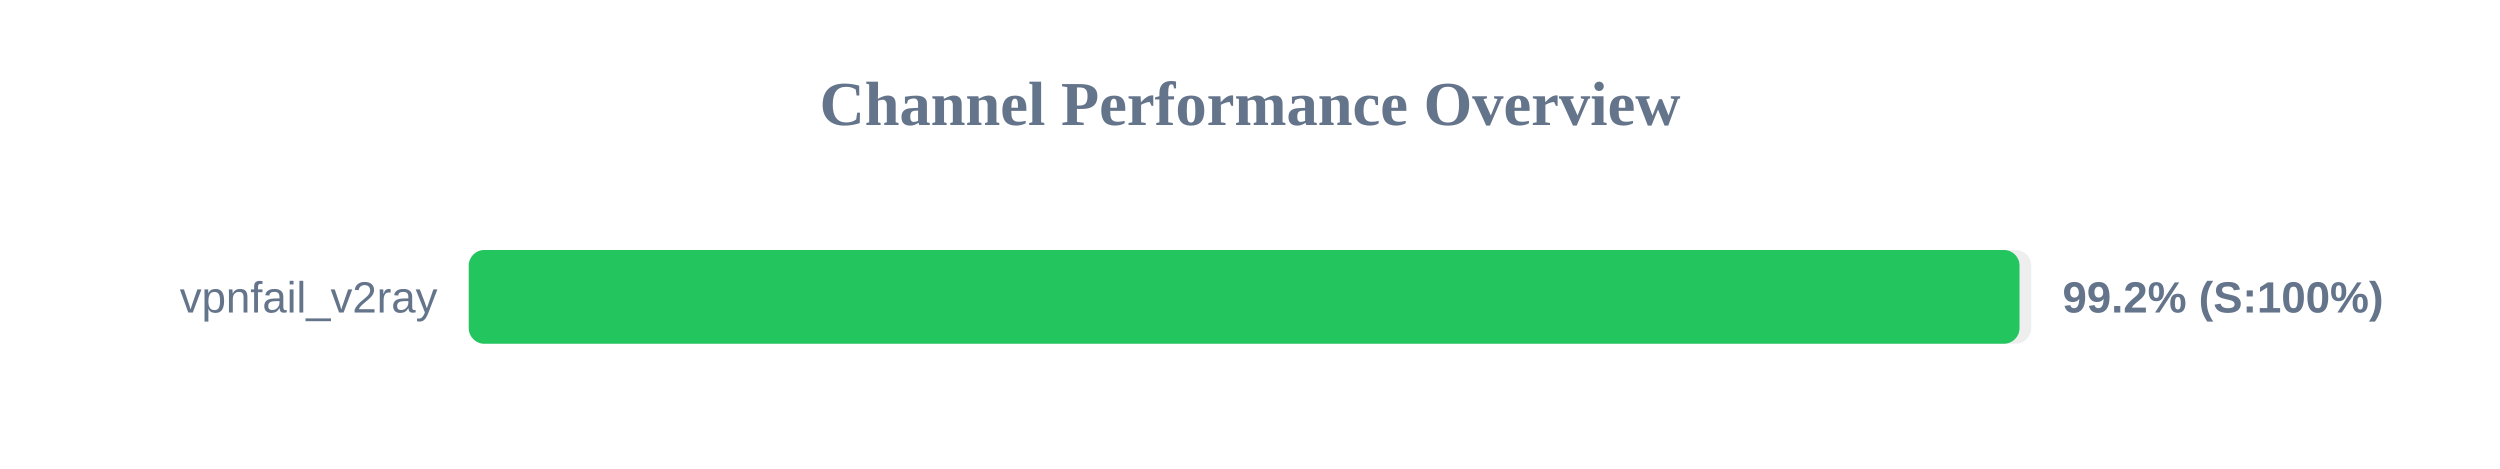
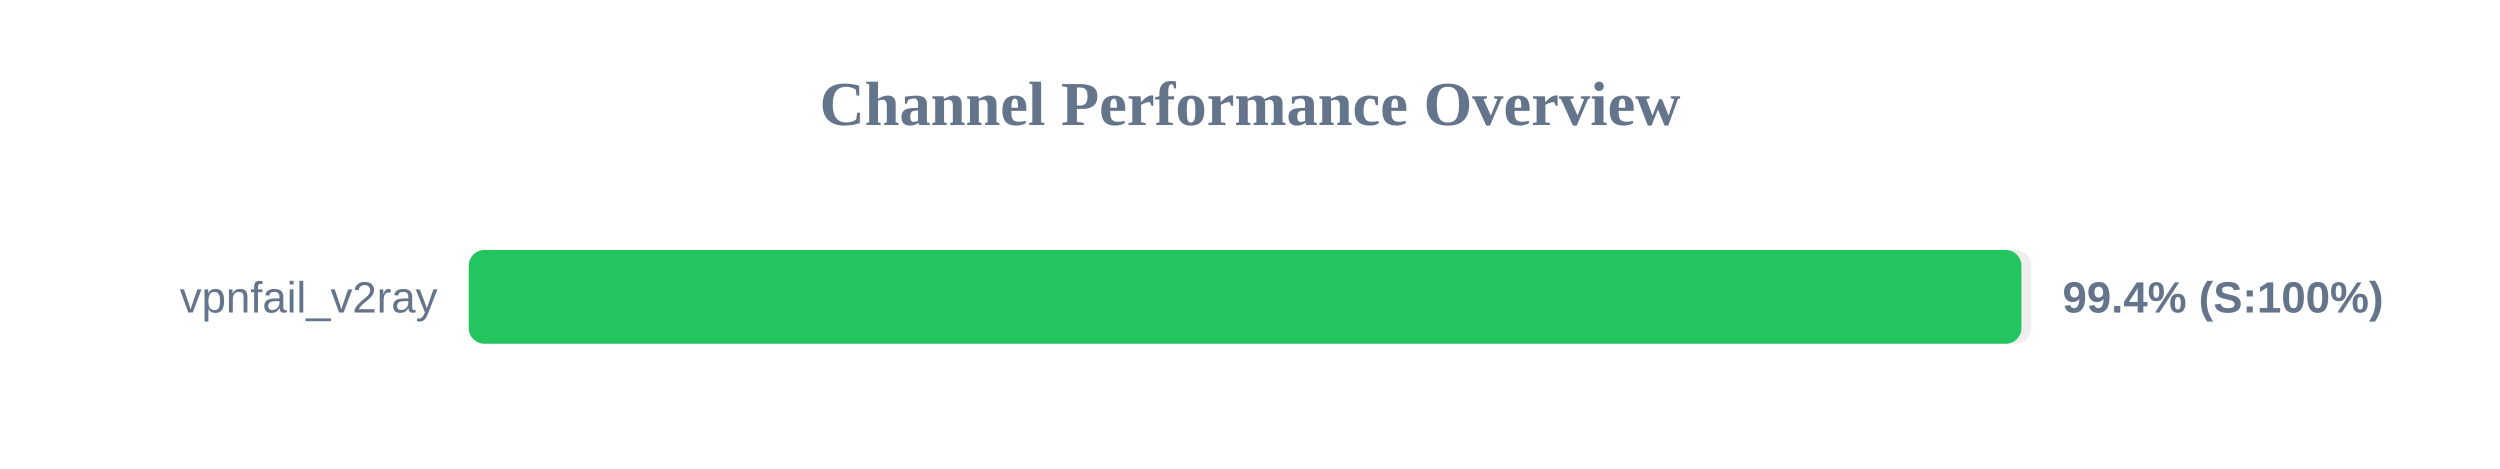
<svg xmlns="http://www.w3.org/2000/svg" width="800" height="150" version="1.1">
  <style>
        .row { font: 14px Arial; fill: #64748b; }
        .score { font: bold 14px Arial; fill: #64748b; }
    </style>
  <text x="400" y="40" text-anchor="middle" font-size="20px" font-weight="bold" fill="#64748b">Channel Performance Overview</text>
  <rect x="150" y="80" width="500" height="30" fill="#eee" rx="5" />
-   <rect x="150" y="80" width="496.25" height="30" fill="#22c55e" rx="5" />
+   <rect x="150" y="80" width="496.85" height="30" fill="#22c55e" rx="5" />
  <text x="140" y="100" text-anchor="end" class="row">vpnfail_v2ray</text>
-   <text x="660" y="100" text-anchor="start" class="score">99.2% (S:100%)</text>
+   <text x="660" y="100" text-anchor="start" class="score">99.4% (S:100%)</text>
</svg>
